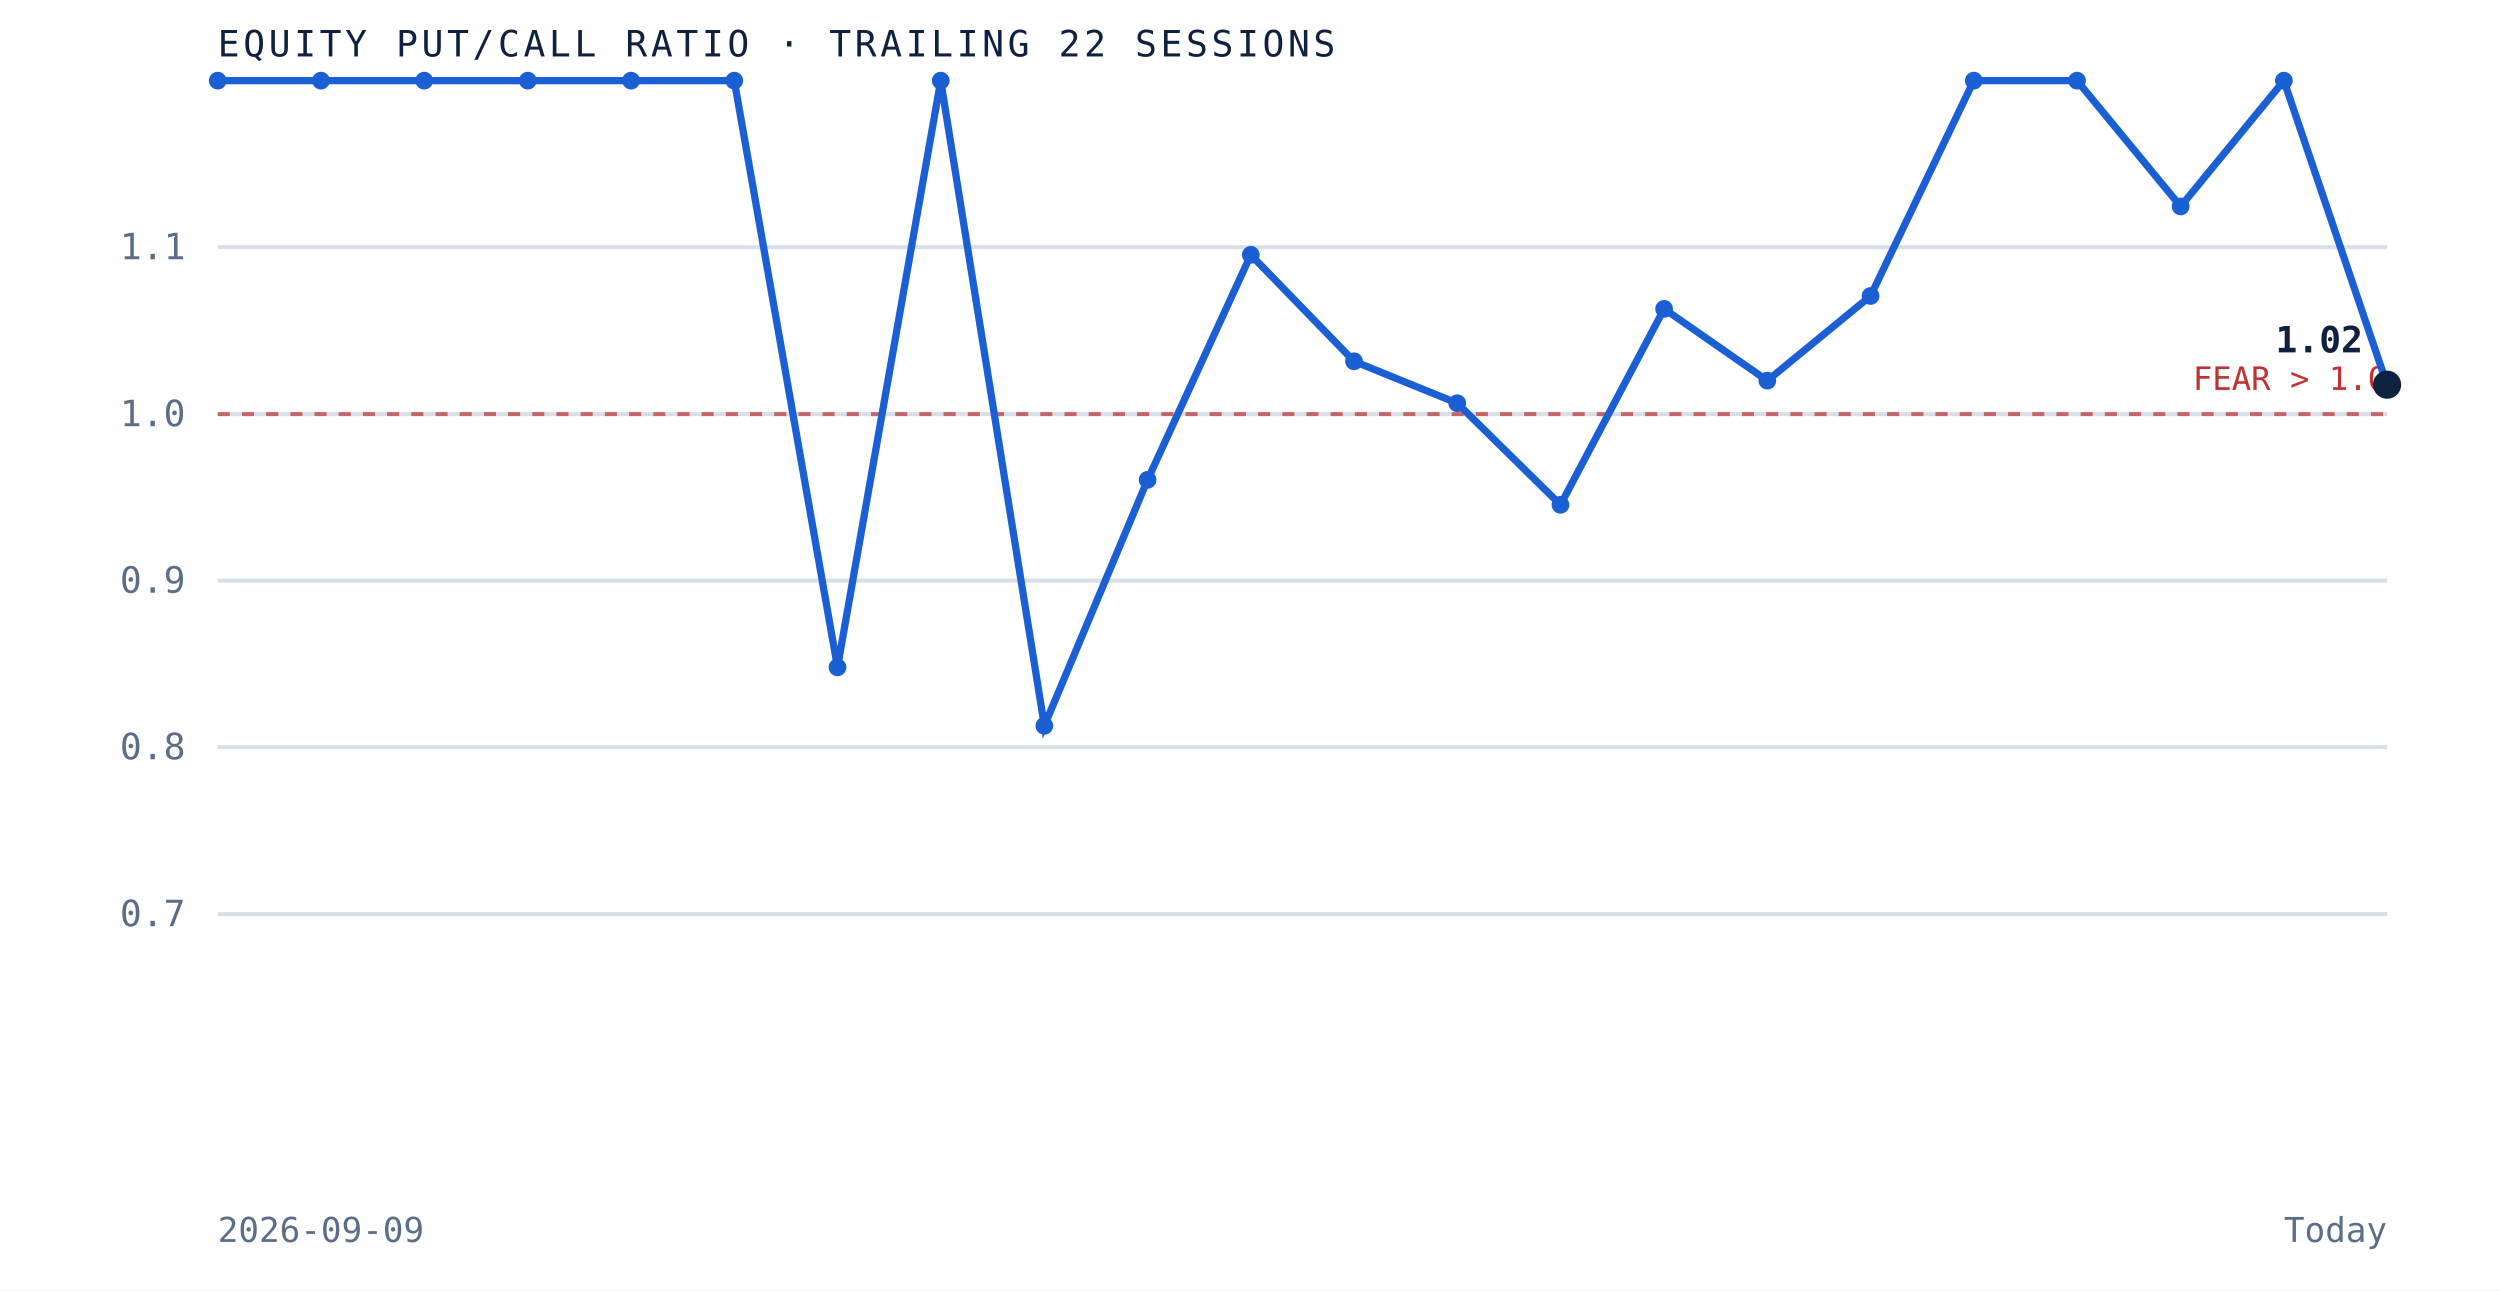
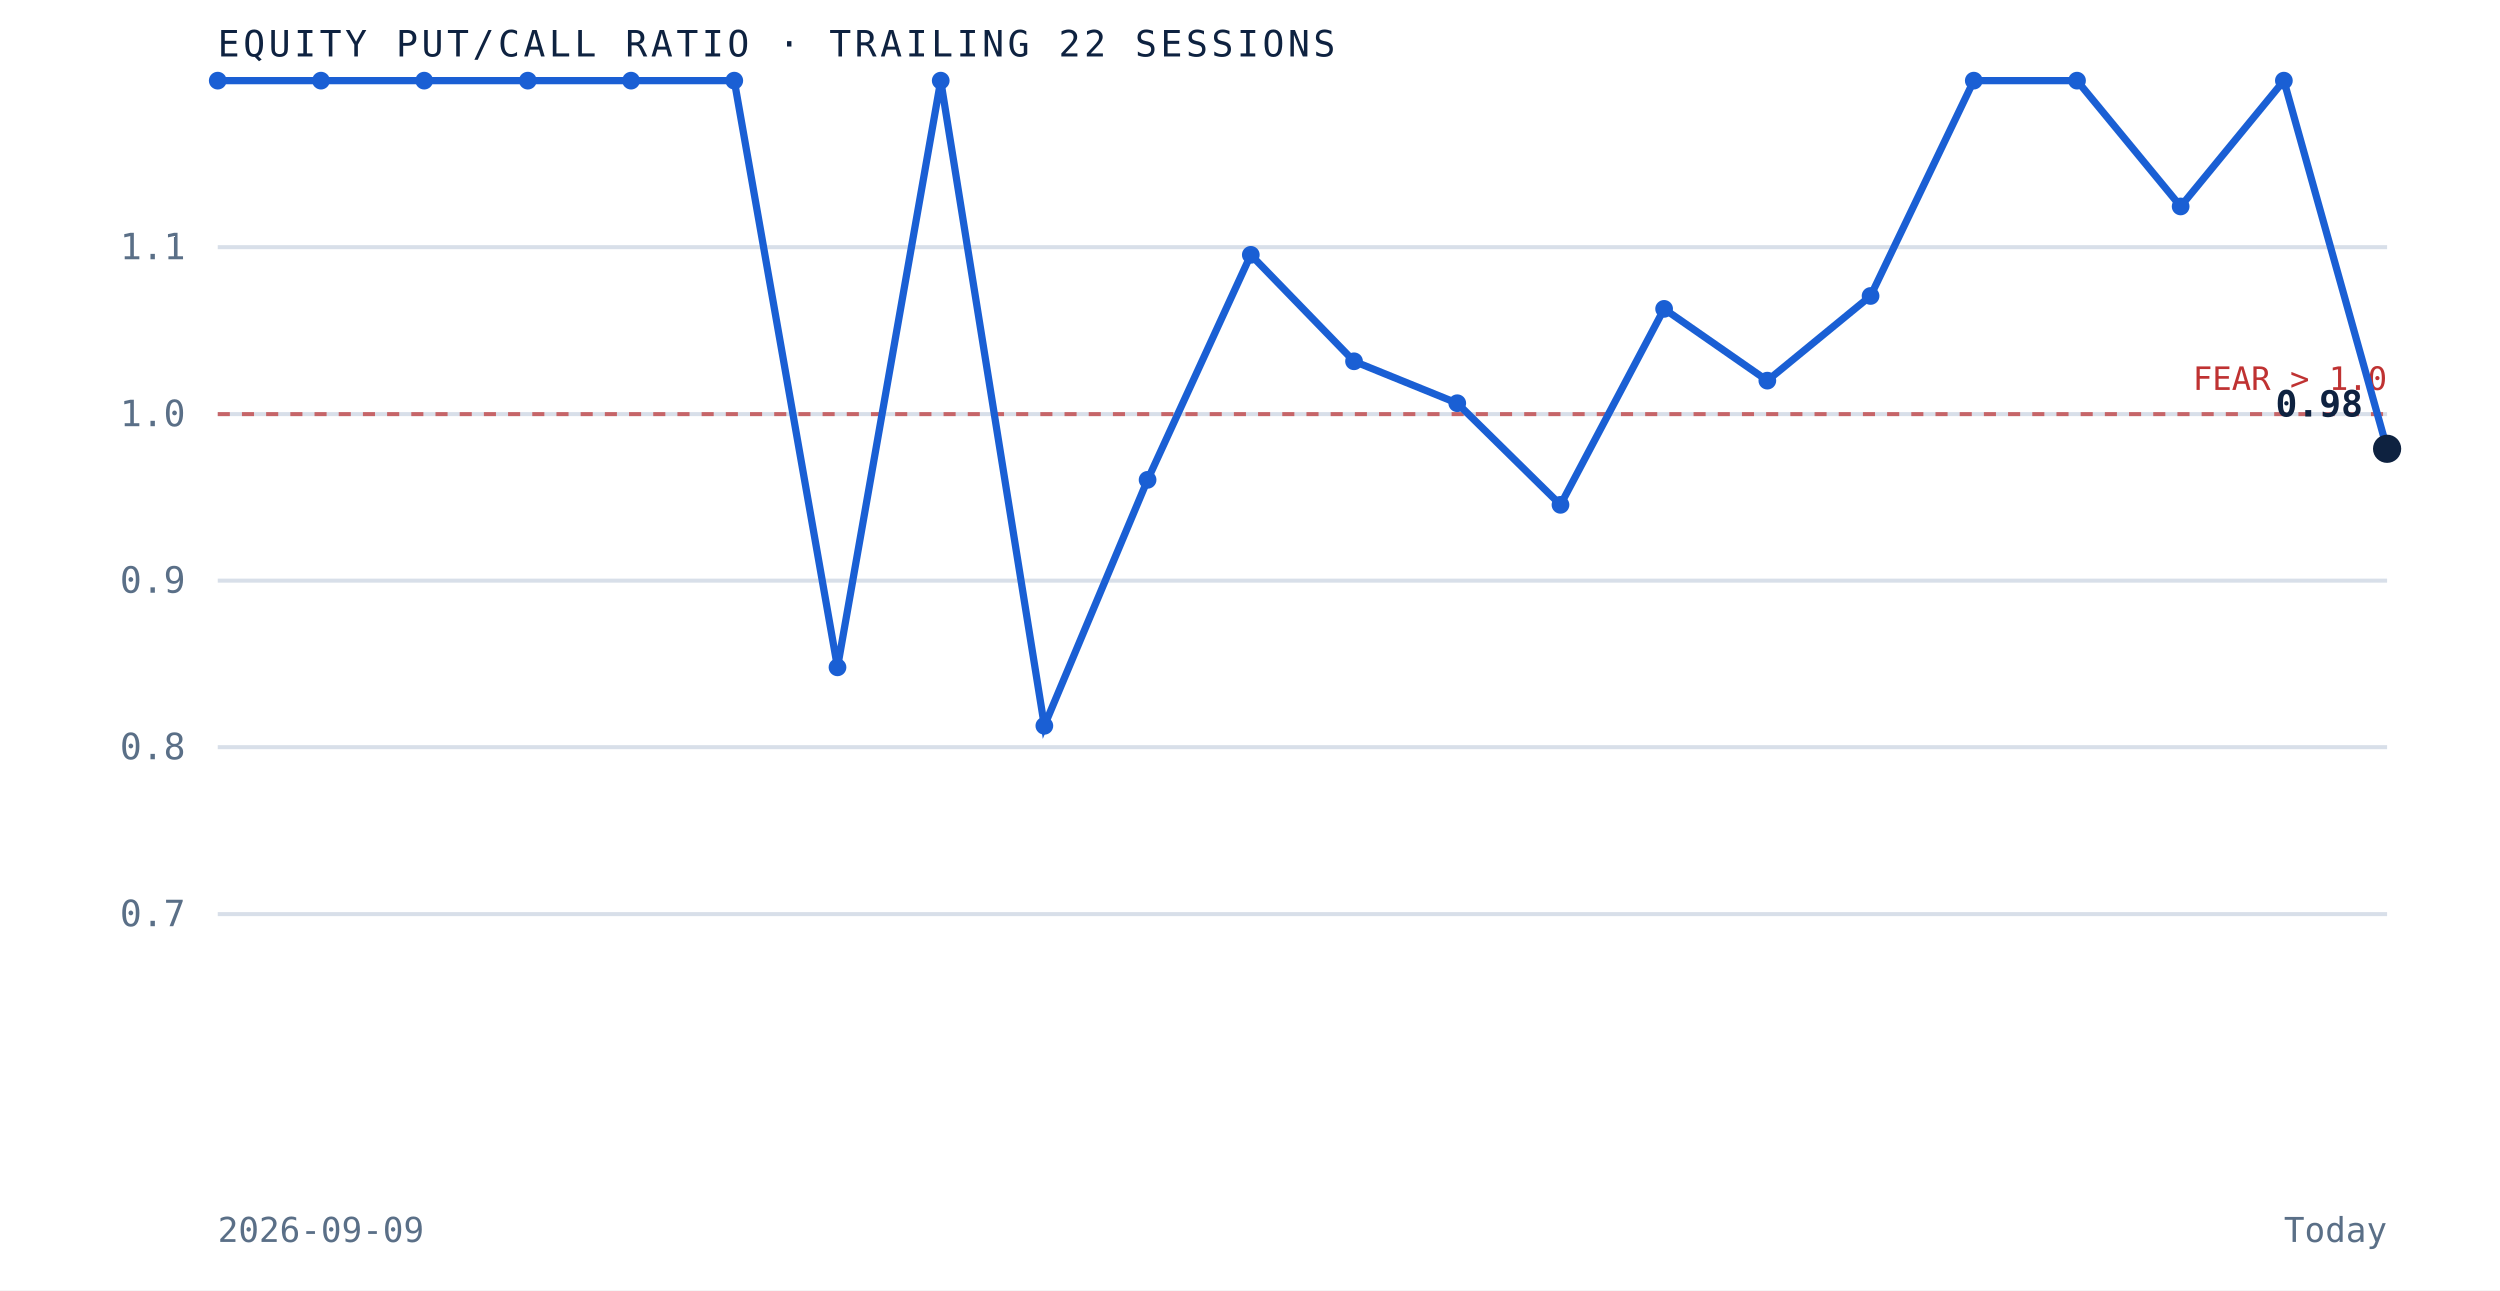
<svg xmlns="http://www.w3.org/2000/svg" viewBox="0 0 620 320" role="img" aria-label="Equity put to call ratio over the trailing 22 sessions" preserveAspectRatio="xMidYMid meet" style="width:100%;height:auto;display:block">
  <rect x="0" y="0" width="620" height="320" fill="white" />
  <line x1="54" y1="226.7" x2="592" y2="226.7" stroke="#d8dfe9" stroke-width="1" />
  <text x="46" y="229.7" text-anchor="end" font-family="'JetBrains Mono', monospace" font-size="9" fill="#5a6f87">0.7</text>
  <line x1="54" y1="185.3" x2="592" y2="185.3" stroke="#d8dfe9" stroke-width="1" />
  <text x="46" y="188.3" text-anchor="end" font-family="'JetBrains Mono', monospace" font-size="9" fill="#5a6f87">0.8</text>
  <line x1="54" y1="144.0" x2="592" y2="144.0" stroke="#d8dfe9" stroke-width="1" />
  <text x="46" y="147.0" text-anchor="end" font-family="'JetBrains Mono', monospace" font-size="9" fill="#5a6f87">0.9</text>
  <line x1="54" y1="102.7" x2="592" y2="102.7" stroke="#d8dfe9" stroke-width="1" />
  <text x="46" y="105.7" text-anchor="end" font-family="'JetBrains Mono', monospace" font-size="9" fill="#5a6f87">1.0</text>
  <line x1="54" y1="61.3" x2="592" y2="61.3" stroke="#d8dfe9" stroke-width="1" />
  <text x="46" y="64.3" text-anchor="end" font-family="'JetBrains Mono', monospace" font-size="9" fill="#5a6f87">1.1</text>
  <line x1="54" y1="102.7" x2="592" y2="102.7" stroke="#bf3232" stroke-width="1" stroke-dasharray="3 3" opacity="0.7" />
  <text x="592" y="96.7" text-anchor="end" font-family="'JetBrains Mono', monospace" font-size="8" fill="#bf3232">FEAR &gt; 1.0</text>
-   <path d="M 54.0 20.0 L 79.6 20.0 L 105.2 20.0 L 130.9 20.0 L 156.5 20.0 L 182.1 20.0 L 207.7 165.5 L 233.3 20.0 L 259.0 180.0 L 284.6 119.0 L 310.2 63.2 L 335.8 89.6 L 361.4 100.0 L 387.0 125.2 L 412.7 76.6 L 438.3 94.4 L 463.9 73.4 L 489.5 20.0 L 515.1 20.0 L 540.8 51.2 L 566.4 20.0 L 592.0 95.4" fill="none" stroke="#1a5fd4" stroke-width="1.8" />
+   <path d="M 54.0 20.0 L 79.6 20.0 L 105.2 20.0 L 130.9 20.0 L 156.5 20.0 L 182.1 20.0 L 207.7 165.5 L 233.3 20.0 L 259.0 180.0 L 284.6 119.0 L 310.2 63.2 L 335.8 89.6 L 361.4 100.0 L 387.0 125.2 L 412.7 76.6 L 438.3 94.4 L 463.9 73.4 L 489.5 20.0 L 515.1 20.0 L 540.8 51.2 L 566.4 20.0 L 592.0 111.3" fill="none" stroke="#1a5fd4" stroke-width="1.8" />
  <circle cx="54.0" cy="20.0" r="2.2" fill="#1a5fd4" />
  <circle cx="79.6" cy="20.0" r="2.2" fill="#1a5fd4" />
  <circle cx="105.2" cy="20.0" r="2.2" fill="#1a5fd4" />
  <circle cx="130.9" cy="20.0" r="2.2" fill="#1a5fd4" />
  <circle cx="156.5" cy="20.0" r="2.2" fill="#1a5fd4" />
  <circle cx="182.1" cy="20.0" r="2.2" fill="#1a5fd4" />
  <circle cx="207.7" cy="165.5" r="2.2" fill="#1a5fd4" />
  <circle cx="233.3" cy="20.0" r="2.2" fill="#1a5fd4" />
  <circle cx="259.0" cy="180.0" r="2.2" fill="#1a5fd4" />
  <circle cx="284.6" cy="119.0" r="2.2" fill="#1a5fd4" />
  <circle cx="310.2" cy="63.2" r="2.2" fill="#1a5fd4" />
  <circle cx="335.8" cy="89.6" r="2.2" fill="#1a5fd4" />
  <circle cx="361.4" cy="100.0" r="2.2" fill="#1a5fd4" />
  <circle cx="387.0" cy="125.2" r="2.2" fill="#1a5fd4" />
  <circle cx="412.7" cy="76.6" r="2.2" fill="#1a5fd4" />
  <circle cx="438.3" cy="94.4" r="2.2" fill="#1a5fd4" />
  <circle cx="463.9" cy="73.4" r="2.2" fill="#1a5fd4" />
  <circle cx="489.5" cy="20.0" r="2.2" fill="#1a5fd4" />
  <circle cx="515.1" cy="20.0" r="2.2" fill="#1a5fd4" />
  <circle cx="540.8" cy="51.2" r="2.2" fill="#1a5fd4" />
  <circle cx="566.4" cy="20.0" r="2.2" fill="#1a5fd4" />
-   <circle cx="592.0" cy="95.4" r="3.5" fill="#0e2240" />
-   <text x="586.0" y="87.4" text-anchor="end" font-family="'JetBrains Mono', monospace" font-size="9" font-weight="bold" fill="#0e2240">1.02</text>
+   <circle cx="592.0" cy="111.3" r="3.5" fill="#0e2240" />
+   <text x="586.0" y="103.3" text-anchor="end" font-family="'JetBrains Mono', monospace" font-size="9" font-weight="bold" fill="#0e2240">0.98</text>
  <text x="54" y="14" font-family="'JetBrains Mono', monospace" font-size="9" letter-spacing="0.1em" fill="#0e2240">EQUITY PUT/CALL RATIO · TRAILING 22 SESSIONS</text>
  <text x="54" y="308" font-family="'JetBrains Mono', monospace" font-size="8.5" fill="#5a6f87">2026-09-09</text>
  <text x="592" y="308" text-anchor="end" font-family="'JetBrains Mono', monospace" font-size="8.5" fill="#5a6f87">Today</text>
</svg>
